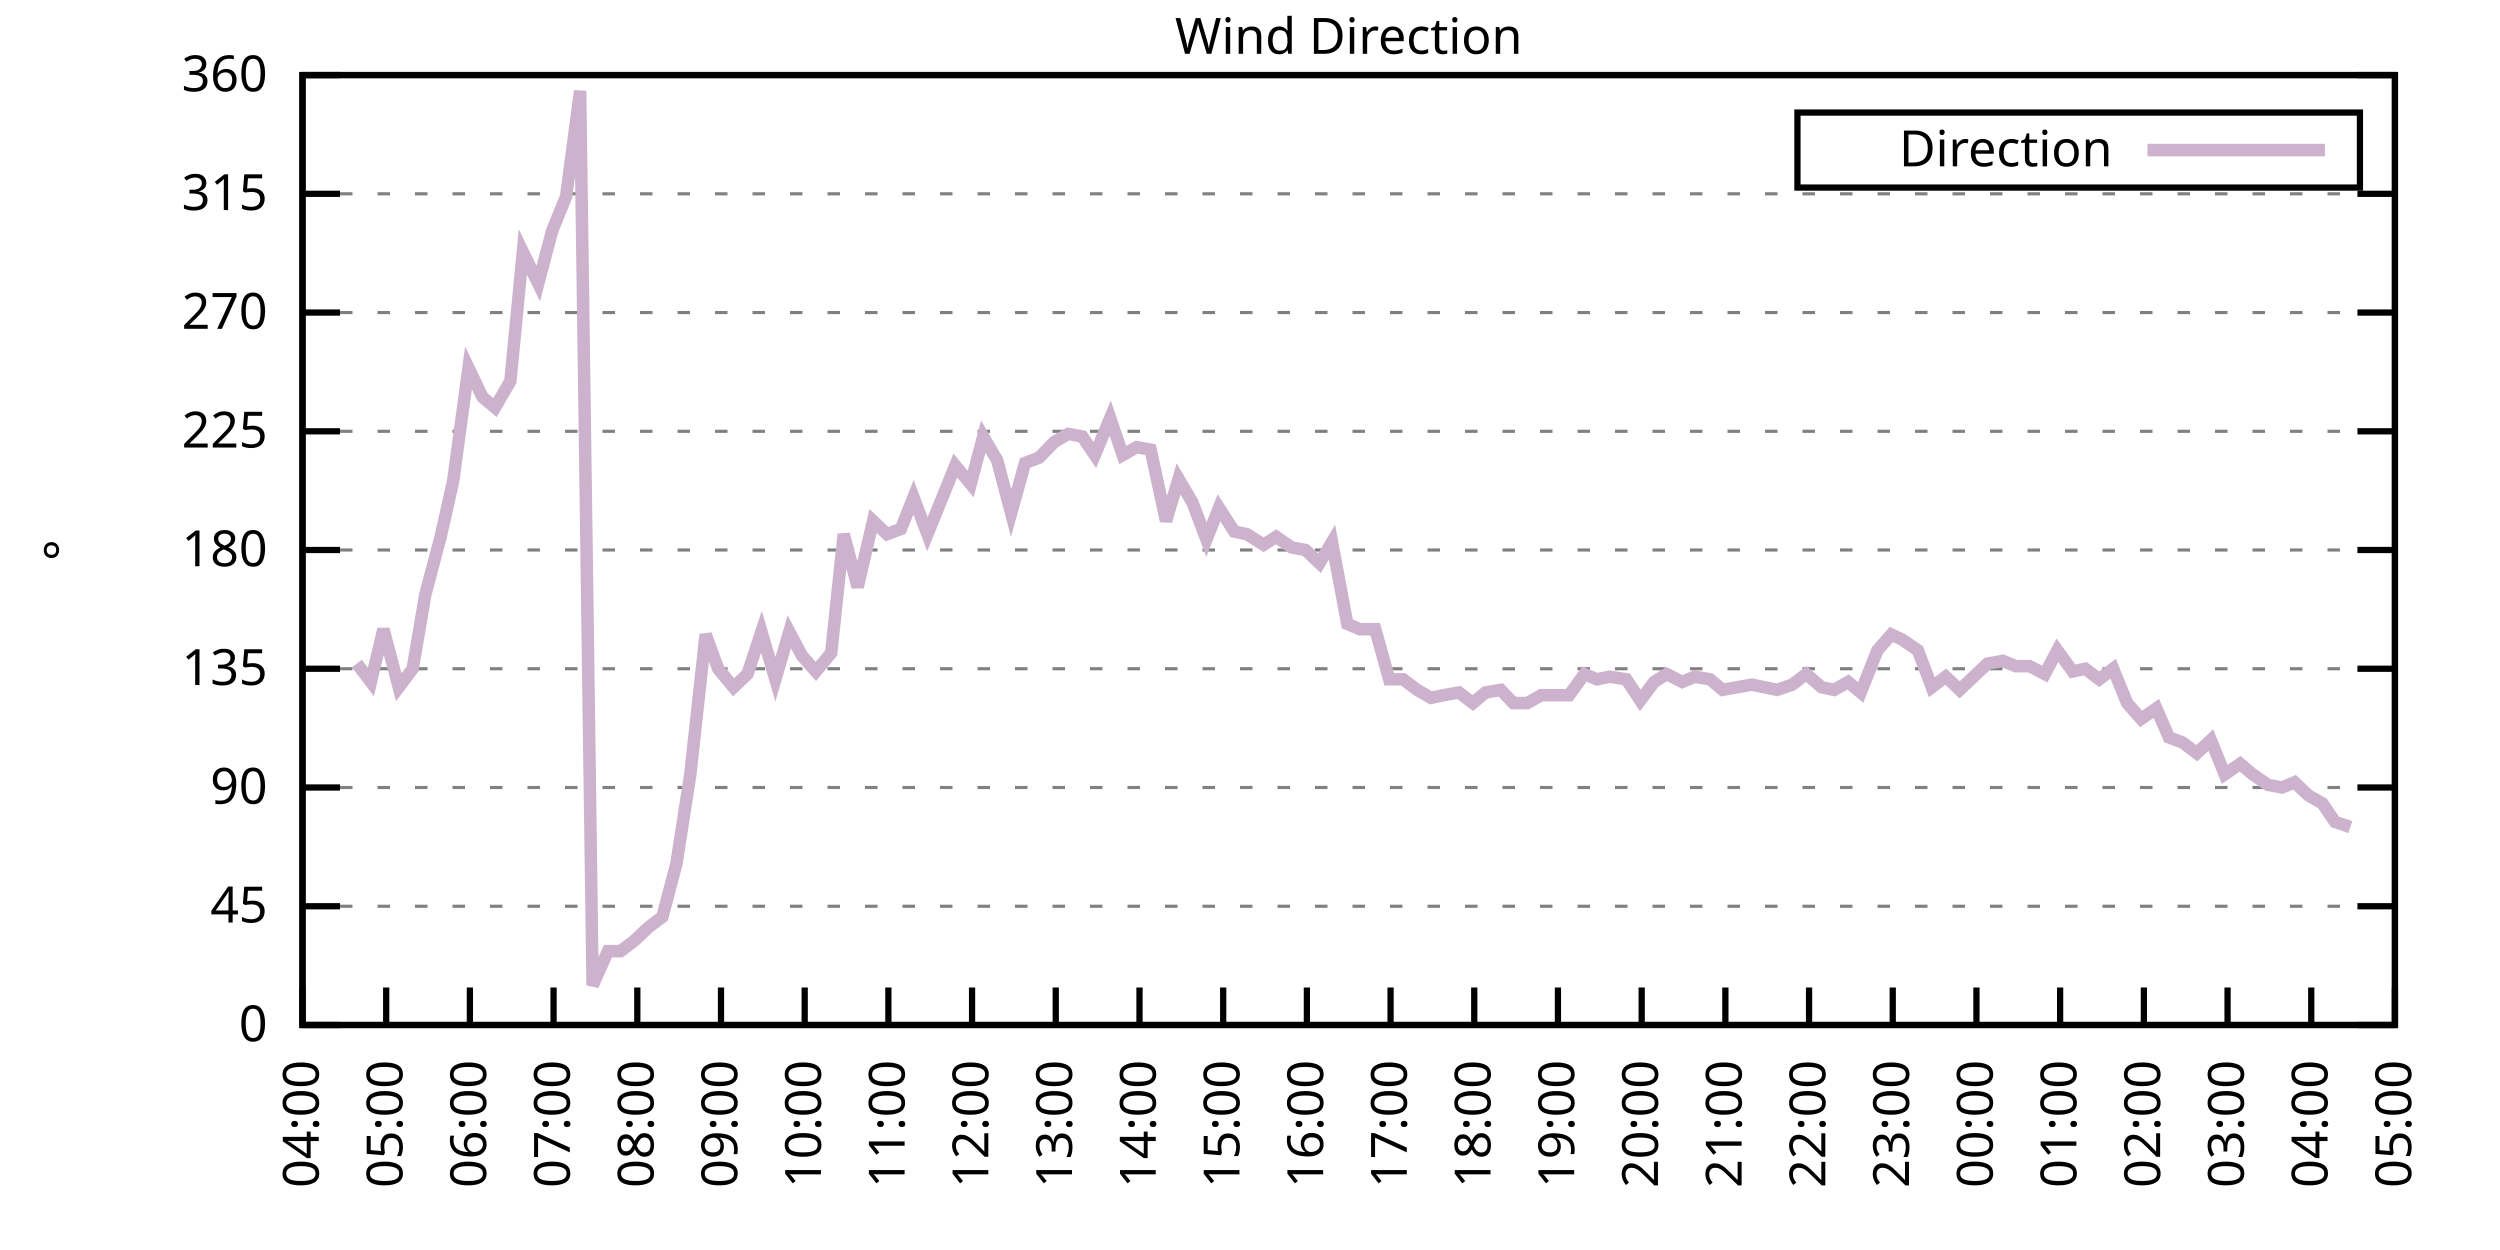
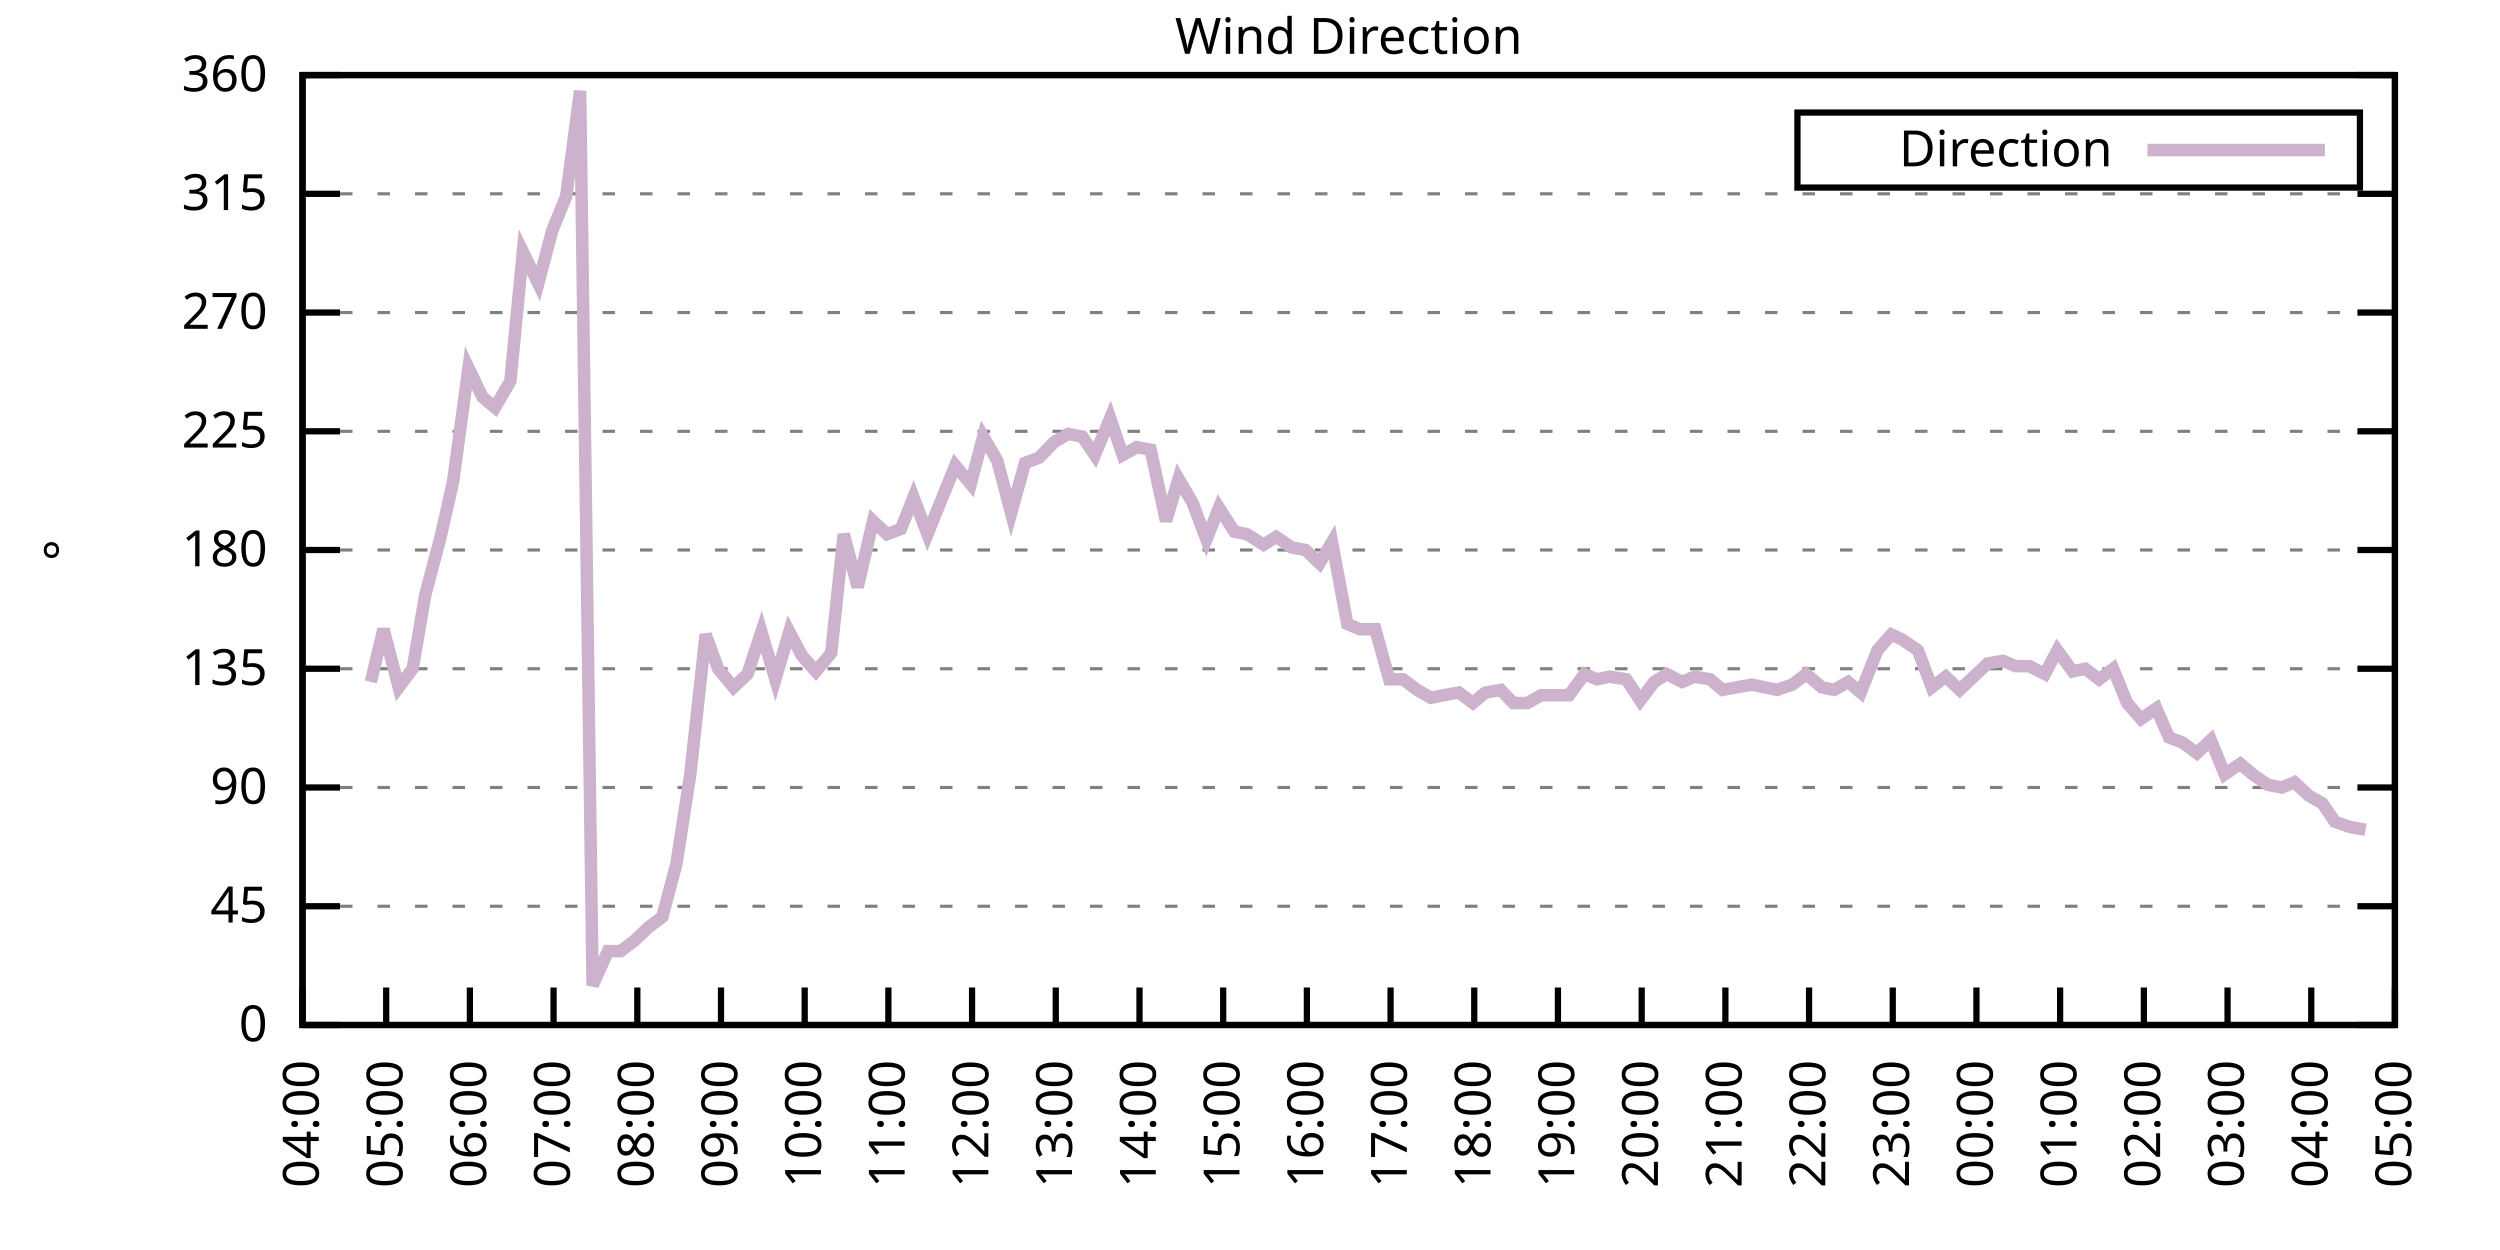
<svg xmlns="http://www.w3.org/2000/svg" xmlns:xlink="http://www.w3.org/1999/xlink" width="400" height="200" viewBox="0 0 400 200">
  <g id="gnuplot_canvas">
    <rect x="0" y="0" width="400" height="200" fill="none" />
    <defs>
      <circle id="gpDot" r="0.5" stroke-width="0.5" stroke="currentColor" />
      <path id="gpPt0" stroke-width="0.333" stroke="currentColor" d="M-1,0 h2 M0,-1 v2" />
      <path id="gpPt1" stroke-width="0.333" stroke="currentColor" d="M-1,-1 L1,1 M1,-1 L-1,1" />
      <path id="gpPt2" stroke-width="0.333" stroke="currentColor" d="M-1,0 L1,0 M0,-1 L0,1 M-1,-1 L1,1 M-1,1 L1,-1" />
      <rect id="gpPt3" stroke-width="0.333" stroke="currentColor" x="-1" y="-1" width="2" height="2" />
      <rect id="gpPt4" stroke-width="0.333" stroke="currentColor" fill="currentColor" x="-1" y="-1" width="2" height="2" />
      <circle id="gpPt5" stroke-width="0.333" stroke="currentColor" cx="0" cy="0" r="1" />
      <use xlink:href="#gpPt5" id="gpPt6" fill="currentColor" stroke="none" />
      <path id="gpPt7" stroke-width="0.333" stroke="currentColor" d="M0,-1.33 L-1.33,0.67 L1.33,0.67 z" />
      <use xlink:href="#gpPt7" id="gpPt8" fill="currentColor" stroke="none" />
      <use xlink:href="#gpPt7" id="gpPt9" stroke="currentColor" transform="rotate(180)" />
      <use xlink:href="#gpPt9" id="gpPt10" fill="currentColor" stroke="none" />
      <use xlink:href="#gpPt3" id="gpPt11" stroke="currentColor" transform="rotate(45)" />
      <use xlink:href="#gpPt11" id="gpPt12" fill="currentColor" stroke="none" />
      <path id="gpPt13" stroke-width="0.333" stroke="currentColor" d="M0,1.330 L1.265,0.411 L0.782,-1.067 L-0.782,-1.076 L-1.265,0.411 z" />
      <use xlink:href="#gpPt13" id="gpPt14" fill="currentColor" stroke="none" />
      <filter id="textbox" filterUnits="objectBoundingBox" x="0" y="0" height="1" width="1">
        <feFlood flood-color="white" flood-opacity="1" result="bgnd" />
        <feComposite in="SourceGraphic" in2="bgnd" operator="atop" />
      </filter>
      <filter id="greybox" filterUnits="objectBoundingBox" x="0" y="0" height="1" width="1">
        <feFlood flood-color="lightgrey" flood-opacity="1" result="grey" />
        <feComposite in="SourceGraphic" in2="grey" operator="atop" />
      </filter>
    </defs>
    <g fill="none" color="white" stroke="currentColor" stroke-width="1.00" stroke-linecap="butt" stroke-linejoin="miter">
</g>
    <g fill="none" color="black" stroke="currentColor" stroke-width="1.00" stroke-linecap="butt" stroke-linejoin="miter">
      <g stroke="none" shape-rendering="crispEdges">
        <polygon fill="rgb(255, 255, 255)" points="48.40,164.00 383.18,164.00 383.18,12.02 48.40,12.02 " />
      </g>
    </g>
    <g fill="none" color="black" stroke="currentColor" stroke-width="1.00" stroke-linecap="butt" stroke-linejoin="miter">
</g>
    <g fill="none" color="black" stroke="black" stroke-width="0.50" stroke-linecap="butt" stroke-linejoin="miter">
</g>
    <g fill="none" color="gray" stroke="currentColor" stroke-width="0.50" stroke-linecap="butt" stroke-linejoin="miter">
      <path stroke="gray" stroke-dasharray="2,4" class="gridline" d="M48.40,164.00 L383.19,164.00  " />
    </g>
    <g fill="none" color="gray" stroke="gray" stroke-width="1.00" stroke-linecap="butt" stroke-linejoin="miter">
</g>
    <g fill="none" color="black" stroke="currentColor" stroke-width="1.00" stroke-linecap="butt" stroke-linejoin="miter">
      <path stroke="black" d="M48.40,164.00 L54.40,164.00 M383.19,164.00 L377.19,164.00  " />
      <g transform="translate(42.80,166.60)" stroke="none" fill="black" font-family="Sans" font-size="8.00" text-anchor="end">
        <text>
          <tspan font-family="Sans"> 0</tspan>
        </text>
      </g>
    </g>
    <g fill="none" color="black" stroke="currentColor" stroke-width="1.00" stroke-linecap="butt" stroke-linejoin="miter">
</g>
    <g fill="none" color="black" stroke="black" stroke-width="0.50" stroke-linecap="butt" stroke-linejoin="miter">
</g>
    <g fill="none" color="gray" stroke="currentColor" stroke-width="0.50" stroke-linecap="butt" stroke-linejoin="miter">
      <path stroke="gray" stroke-dasharray="2,4" class="gridline" d="M48.40,145.00 L383.19,145.00  " />
    </g>
    <g fill="none" color="gray" stroke="gray" stroke-width="1.00" stroke-linecap="butt" stroke-linejoin="miter">
</g>
    <g fill="none" color="black" stroke="currentColor" stroke-width="1.00" stroke-linecap="butt" stroke-linejoin="miter">
      <path stroke="black" d="M48.40,145.00 L54.40,145.00 M383.19,145.00 L377.19,145.00  " />
      <g transform="translate(42.80,147.60)" stroke="none" fill="black" font-family="Sans" font-size="8.00" text-anchor="end">
        <text>
          <tspan font-family="Sans"> 45</tspan>
        </text>
      </g>
    </g>
    <g fill="none" color="black" stroke="currentColor" stroke-width="1.00" stroke-linecap="butt" stroke-linejoin="miter">
</g>
    <g fill="none" color="black" stroke="black" stroke-width="0.50" stroke-linecap="butt" stroke-linejoin="miter">
</g>
    <g fill="none" color="gray" stroke="currentColor" stroke-width="0.50" stroke-linecap="butt" stroke-linejoin="miter">
      <path stroke="gray" stroke-dasharray="2,4" class="gridline" d="M48.40,126.00 L383.19,126.00  " />
    </g>
    <g fill="none" color="gray" stroke="gray" stroke-width="1.00" stroke-linecap="butt" stroke-linejoin="miter">
</g>
    <g fill="none" color="black" stroke="currentColor" stroke-width="1.00" stroke-linecap="butt" stroke-linejoin="miter">
      <path stroke="black" d="M48.40,126.00 L54.40,126.00 M383.19,126.00 L377.19,126.00  " />
      <g transform="translate(42.80,128.60)" stroke="none" fill="black" font-family="Sans" font-size="8.00" text-anchor="end">
        <text>
          <tspan font-family="Sans"> 90</tspan>
        </text>
      </g>
    </g>
    <g fill="none" color="black" stroke="currentColor" stroke-width="1.00" stroke-linecap="butt" stroke-linejoin="miter">
</g>
    <g fill="none" color="black" stroke="black" stroke-width="0.50" stroke-linecap="butt" stroke-linejoin="miter">
</g>
    <g fill="none" color="gray" stroke="currentColor" stroke-width="0.50" stroke-linecap="butt" stroke-linejoin="miter">
      <path stroke="gray" stroke-dasharray="2,4" class="gridline" d="M48.40,107.00 L383.19,107.00  " />
    </g>
    <g fill="none" color="gray" stroke="gray" stroke-width="1.00" stroke-linecap="butt" stroke-linejoin="miter">
</g>
    <g fill="none" color="black" stroke="currentColor" stroke-width="1.00" stroke-linecap="butt" stroke-linejoin="miter">
      <path stroke="black" d="M48.40,107.00 L54.40,107.00 M383.19,107.00 L377.19,107.00  " />
      <g transform="translate(42.80,109.60)" stroke="none" fill="black" font-family="Sans" font-size="8.00" text-anchor="end">
        <text>
          <tspan font-family="Sans"> 135</tspan>
        </text>
      </g>
    </g>
    <g fill="none" color="black" stroke="currentColor" stroke-width="1.00" stroke-linecap="butt" stroke-linejoin="miter">
</g>
    <g fill="none" color="black" stroke="black" stroke-width="0.50" stroke-linecap="butt" stroke-linejoin="miter">
</g>
    <g fill="none" color="gray" stroke="currentColor" stroke-width="0.50" stroke-linecap="butt" stroke-linejoin="miter">
      <path stroke="gray" stroke-dasharray="2,4" class="gridline" d="M48.40,88.00 L383.19,88.00  " />
    </g>
    <g fill="none" color="gray" stroke="gray" stroke-width="1.00" stroke-linecap="butt" stroke-linejoin="miter">
</g>
    <g fill="none" color="black" stroke="currentColor" stroke-width="1.00" stroke-linecap="butt" stroke-linejoin="miter">
      <path stroke="black" d="M48.40,88.00 L54.40,88.00 M383.19,88.00 L377.19,88.00  " />
      <g transform="translate(42.80,90.60)" stroke="none" fill="black" font-family="Sans" font-size="8.00" text-anchor="end">
        <text>
          <tspan font-family="Sans"> 180</tspan>
        </text>
      </g>
    </g>
    <g fill="none" color="black" stroke="currentColor" stroke-width="1.00" stroke-linecap="butt" stroke-linejoin="miter">
</g>
    <g fill="none" color="black" stroke="black" stroke-width="0.50" stroke-linecap="butt" stroke-linejoin="miter">
</g>
    <g fill="none" color="gray" stroke="currentColor" stroke-width="0.50" stroke-linecap="butt" stroke-linejoin="miter">
      <path stroke="gray" stroke-dasharray="2,4" class="gridline" d="M48.40,69.01 L383.19,69.01  " />
    </g>
    <g fill="none" color="gray" stroke="gray" stroke-width="1.00" stroke-linecap="butt" stroke-linejoin="miter">
</g>
    <g fill="none" color="black" stroke="currentColor" stroke-width="1.00" stroke-linecap="butt" stroke-linejoin="miter">
      <path stroke="black" d="M48.40,69.01 L54.40,69.01 M383.19,69.01 L377.19,69.01  " />
      <g transform="translate(42.80,71.61)" stroke="none" fill="black" font-family="Sans" font-size="8.00" text-anchor="end">
        <text>
          <tspan font-family="Sans"> 225</tspan>
        </text>
      </g>
    </g>
    <g fill="none" color="black" stroke="currentColor" stroke-width="1.00" stroke-linecap="butt" stroke-linejoin="miter">
</g>
    <g fill="none" color="black" stroke="black" stroke-width="0.50" stroke-linecap="butt" stroke-linejoin="miter">
</g>
    <g fill="none" color="gray" stroke="currentColor" stroke-width="0.50" stroke-linecap="butt" stroke-linejoin="miter">
      <path stroke="gray" stroke-dasharray="2,4" class="gridline" d="M48.40,50.01 L383.19,50.01  " />
    </g>
    <g fill="none" color="gray" stroke="gray" stroke-width="1.00" stroke-linecap="butt" stroke-linejoin="miter">
</g>
    <g fill="none" color="black" stroke="currentColor" stroke-width="1.00" stroke-linecap="butt" stroke-linejoin="miter">
      <path stroke="black" d="M48.40,50.01 L54.40,50.01 M383.19,50.01 L377.19,50.01  " />
      <g transform="translate(42.80,52.61)" stroke="none" fill="black" font-family="Sans" font-size="8.00" text-anchor="end">
        <text>
          <tspan font-family="Sans"> 270</tspan>
        </text>
      </g>
    </g>
    <g fill="none" color="black" stroke="currentColor" stroke-width="1.00" stroke-linecap="butt" stroke-linejoin="miter">
</g>
    <g fill="none" color="black" stroke="black" stroke-width="0.50" stroke-linecap="butt" stroke-linejoin="miter">
</g>
    <g fill="none" color="gray" stroke="currentColor" stroke-width="0.50" stroke-linecap="butt" stroke-linejoin="miter">
      <path stroke="gray" stroke-dasharray="2,4" class="gridline" d="M48.40,31.01 L383.19,31.01  " />
    </g>
    <g fill="none" color="gray" stroke="gray" stroke-width="1.00" stroke-linecap="butt" stroke-linejoin="miter">
</g>
    <g fill="none" color="black" stroke="currentColor" stroke-width="1.00" stroke-linecap="butt" stroke-linejoin="miter">
      <path stroke="black" d="M48.40,31.01 L54.40,31.01 M383.19,31.01 L377.19,31.01  " />
      <g transform="translate(42.80,33.61)" stroke="none" fill="black" font-family="Sans" font-size="8.00" text-anchor="end">
        <text>
          <tspan font-family="Sans"> 315</tspan>
        </text>
      </g>
    </g>
    <g fill="none" color="black" stroke="currentColor" stroke-width="1.00" stroke-linecap="butt" stroke-linejoin="miter">
</g>
    <g fill="none" color="black" stroke="black" stroke-width="0.50" stroke-linecap="butt" stroke-linejoin="miter">
</g>
    <g fill="none" color="gray" stroke="currentColor" stroke-width="0.50" stroke-linecap="butt" stroke-linejoin="miter">
      <path stroke="gray" stroke-dasharray="2,4" class="gridline" d="M48.40,12.01 L383.19,12.01  " />
    </g>
    <g fill="none" color="gray" stroke="gray" stroke-width="1.00" stroke-linecap="butt" stroke-linejoin="miter">
</g>
    <g fill="none" color="black" stroke="currentColor" stroke-width="1.00" stroke-linecap="butt" stroke-linejoin="miter">
      <path stroke="black" d="M48.40,12.01 L54.40,12.01 M383.19,12.01 L377.19,12.01  " />
      <g transform="translate(42.80,14.61)" stroke="none" fill="black" font-family="Sans" font-size="8.00" text-anchor="end">
        <text>
          <tspan font-family="Sans"> 360</tspan>
        </text>
      </g>
    </g>
    <g fill="none" color="black" stroke="currentColor" stroke-width="1.00" stroke-linecap="butt" stroke-linejoin="miter">
      <path stroke="black" d="M48.40,164.00 L48.40,158.00  " />
      <g transform="translate(51.00,169.60) rotate(270.00)" stroke="none" fill="black" font-family="Sans" font-size="8.00" text-anchor="end">
        <text>
          <tspan font-family="Sans">04:00</tspan>
        </text>
      </g>
    </g>
    <g fill="none" color="black" stroke="currentColor" stroke-width="1.00" stroke-linecap="butt" stroke-linejoin="miter">
      <path stroke="black" d="M61.79,164.00 L61.79,158.00  " />
      <g transform="translate(64.39,169.60) rotate(270.00)" stroke="none" fill="black" font-family="Sans" font-size="8.00" text-anchor="end">
        <text>
          <tspan font-family="Sans">05:00</tspan>
        </text>
      </g>
    </g>
    <g fill="none" color="black" stroke="currentColor" stroke-width="1.00" stroke-linecap="butt" stroke-linejoin="miter">
      <path stroke="black" d="M75.18,164.00 L75.18,158.00  " />
      <g transform="translate(77.78,169.60) rotate(270.00)" stroke="none" fill="black" font-family="Sans" font-size="8.00" text-anchor="end">
        <text>
          <tspan font-family="Sans">06:00</tspan>
        </text>
      </g>
    </g>
    <g fill="none" color="black" stroke="currentColor" stroke-width="1.00" stroke-linecap="butt" stroke-linejoin="miter">
      <path stroke="black" d="M88.57,164.00 L88.57,158.00  " />
      <g transform="translate(91.17,169.60) rotate(270.00)" stroke="none" fill="black" font-family="Sans" font-size="8.00" text-anchor="end">
        <text>
          <tspan font-family="Sans">07:00</tspan>
        </text>
      </g>
    </g>
    <g fill="none" color="black" stroke="currentColor" stroke-width="1.00" stroke-linecap="butt" stroke-linejoin="miter">
      <path stroke="black" d="M101.97,164.00 L101.97,158.00  " />
      <g transform="translate(104.57,169.60) rotate(270.00)" stroke="none" fill="black" font-family="Sans" font-size="8.00" text-anchor="end">
        <text>
          <tspan font-family="Sans">08:00</tspan>
        </text>
      </g>
    </g>
    <g fill="none" color="black" stroke="currentColor" stroke-width="1.00" stroke-linecap="butt" stroke-linejoin="miter">
      <path stroke="black" d="M115.36,164.00 L115.36,158.00  " />
      <g transform="translate(117.96,169.60) rotate(270.00)" stroke="none" fill="black" font-family="Sans" font-size="8.00" text-anchor="end">
        <text>
          <tspan font-family="Sans">09:00</tspan>
        </text>
      </g>
    </g>
    <g fill="none" color="black" stroke="currentColor" stroke-width="1.00" stroke-linecap="butt" stroke-linejoin="miter">
      <path stroke="black" d="M128.75,164.00 L128.75,158.00  " />
      <g transform="translate(131.35,169.60) rotate(270.00)" stroke="none" fill="black" font-family="Sans" font-size="8.00" text-anchor="end">
        <text>
          <tspan font-family="Sans">10:00</tspan>
        </text>
      </g>
    </g>
    <g fill="none" color="black" stroke="currentColor" stroke-width="1.00" stroke-linecap="butt" stroke-linejoin="miter">
      <path stroke="black" d="M142.14,164.00 L142.14,158.00  " />
      <g transform="translate(144.74,169.60) rotate(270.00)" stroke="none" fill="black" font-family="Sans" font-size="8.00" text-anchor="end">
        <text>
          <tspan font-family="Sans">11:00</tspan>
        </text>
      </g>
    </g>
    <g fill="none" color="black" stroke="currentColor" stroke-width="1.00" stroke-linecap="butt" stroke-linejoin="miter">
      <path stroke="black" d="M155.53,164.00 L155.53,158.00  " />
      <g transform="translate(158.13,169.60) rotate(270.00)" stroke="none" fill="black" font-family="Sans" font-size="8.00" text-anchor="end">
        <text>
          <tspan font-family="Sans">12:00</tspan>
        </text>
      </g>
    </g>
    <g fill="none" color="black" stroke="currentColor" stroke-width="1.00" stroke-linecap="butt" stroke-linejoin="miter">
      <path stroke="black" d="M168.92,164.00 L168.92,158.00  " />
      <g transform="translate(171.52,169.60) rotate(270.00)" stroke="none" fill="black" font-family="Sans" font-size="8.00" text-anchor="end">
        <text>
          <tspan font-family="Sans">13:00</tspan>
        </text>
      </g>
    </g>
    <g fill="none" color="black" stroke="currentColor" stroke-width="1.00" stroke-linecap="butt" stroke-linejoin="miter">
      <path stroke="black" d="M182.32,164.00 L182.32,158.00  " />
      <g transform="translate(184.92,169.60) rotate(270.00)" stroke="none" fill="black" font-family="Sans" font-size="8.00" text-anchor="end">
        <text>
          <tspan font-family="Sans">14:00</tspan>
        </text>
      </g>
    </g>
    <g fill="none" color="black" stroke="currentColor" stroke-width="1.00" stroke-linecap="butt" stroke-linejoin="miter">
      <path stroke="black" d="M195.71,164.00 L195.71,158.00  " />
      <g transform="translate(198.31,169.60) rotate(270.00)" stroke="none" fill="black" font-family="Sans" font-size="8.00" text-anchor="end">
        <text>
          <tspan font-family="Sans">15:00</tspan>
        </text>
      </g>
    </g>
    <g fill="none" color="black" stroke="currentColor" stroke-width="1.00" stroke-linecap="butt" stroke-linejoin="miter">
      <path stroke="black" d="M209.10,164.00 L209.10,158.00  " />
      <g transform="translate(211.70,169.60) rotate(270.00)" stroke="none" fill="black" font-family="Sans" font-size="8.00" text-anchor="end">
        <text>
          <tspan font-family="Sans">16:00</tspan>
        </text>
      </g>
    </g>
    <g fill="none" color="black" stroke="currentColor" stroke-width="1.00" stroke-linecap="butt" stroke-linejoin="miter">
      <path stroke="black" d="M222.49,164.00 L222.49,158.00  " />
      <g transform="translate(225.09,169.60) rotate(270.00)" stroke="none" fill="black" font-family="Sans" font-size="8.00" text-anchor="end">
        <text>
          <tspan font-family="Sans">17:00</tspan>
        </text>
      </g>
    </g>
    <g fill="none" color="black" stroke="currentColor" stroke-width="1.00" stroke-linecap="butt" stroke-linejoin="miter">
      <path stroke="black" d="M235.88,164.00 L235.88,158.00  " />
      <g transform="translate(238.48,169.60) rotate(270.00)" stroke="none" fill="black" font-family="Sans" font-size="8.00" text-anchor="end">
        <text>
          <tspan font-family="Sans">18:00</tspan>
        </text>
      </g>
    </g>
    <g fill="none" color="black" stroke="currentColor" stroke-width="1.00" stroke-linecap="butt" stroke-linejoin="miter">
      <path stroke="black" d="M249.27,164.00 L249.27,158.00  " />
      <g transform="translate(251.87,169.60) rotate(270.00)" stroke="none" fill="black" font-family="Sans" font-size="8.00" text-anchor="end">
        <text>
          <tspan font-family="Sans">19:00</tspan>
        </text>
      </g>
    </g>
    <g fill="none" color="black" stroke="currentColor" stroke-width="1.00" stroke-linecap="butt" stroke-linejoin="miter">
      <path stroke="black" d="M262.67,164.00 L262.67,158.00  " />
      <g transform="translate(265.27,169.60) rotate(270.00)" stroke="none" fill="black" font-family="Sans" font-size="8.00" text-anchor="end">
        <text>
          <tspan font-family="Sans">20:00</tspan>
        </text>
      </g>
    </g>
    <g fill="none" color="black" stroke="currentColor" stroke-width="1.00" stroke-linecap="butt" stroke-linejoin="miter">
      <path stroke="black" d="M276.06,164.00 L276.06,158.00  " />
      <g transform="translate(278.66,169.60) rotate(270.00)" stroke="none" fill="black" font-family="Sans" font-size="8.00" text-anchor="end">
        <text>
          <tspan font-family="Sans">21:00</tspan>
        </text>
      </g>
    </g>
    <g fill="none" color="black" stroke="currentColor" stroke-width="1.00" stroke-linecap="butt" stroke-linejoin="miter">
      <path stroke="black" d="M289.45,164.00 L289.45,158.00  " />
      <g transform="translate(292.05,169.60) rotate(270.00)" stroke="none" fill="black" font-family="Sans" font-size="8.00" text-anchor="end">
        <text>
          <tspan font-family="Sans">22:00</tspan>
        </text>
      </g>
    </g>
    <g fill="none" color="black" stroke="currentColor" stroke-width="1.00" stroke-linecap="butt" stroke-linejoin="miter">
      <path stroke="black" d="M302.84,164.00 L302.84,158.00  " />
      <g transform="translate(305.44,169.60) rotate(270.00)" stroke="none" fill="black" font-family="Sans" font-size="8.00" text-anchor="end">
        <text>
          <tspan font-family="Sans">23:00</tspan>
        </text>
      </g>
    </g>
    <g fill="none" color="black" stroke="currentColor" stroke-width="1.00" stroke-linecap="butt" stroke-linejoin="miter">
      <path stroke="black" d="M316.23,164.00 L316.23,158.00  " />
      <g transform="translate(318.83,169.60) rotate(270.00)" stroke="none" fill="black" font-family="Sans" font-size="8.00" text-anchor="end">
        <text>
          <tspan font-family="Sans">00:00</tspan>
        </text>
      </g>
    </g>
    <g fill="none" color="black" stroke="currentColor" stroke-width="1.00" stroke-linecap="butt" stroke-linejoin="miter">
      <path stroke="black" d="M329.62,164.00 L329.62,158.00  " />
      <g transform="translate(332.22,169.60) rotate(270.00)" stroke="none" fill="black" font-family="Sans" font-size="8.00" text-anchor="end">
        <text>
          <tspan font-family="Sans">01:00</tspan>
        </text>
      </g>
    </g>
    <g fill="none" color="black" stroke="currentColor" stroke-width="1.00" stroke-linecap="butt" stroke-linejoin="miter">
      <path stroke="black" d="M343.02,164.00 L343.02,158.00  " />
      <g transform="translate(345.62,169.60) rotate(270.00)" stroke="none" fill="black" font-family="Sans" font-size="8.00" text-anchor="end">
        <text>
          <tspan font-family="Sans">02:00</tspan>
        </text>
      </g>
    </g>
    <g fill="none" color="black" stroke="currentColor" stroke-width="1.00" stroke-linecap="butt" stroke-linejoin="miter">
      <path stroke="black" d="M356.41,164.00 L356.41,158.00  " />
      <g transform="translate(359.01,169.60) rotate(270.00)" stroke="none" fill="black" font-family="Sans" font-size="8.00" text-anchor="end">
        <text>
          <tspan font-family="Sans">03:00</tspan>
        </text>
      </g>
    </g>
    <g fill="none" color="black" stroke="currentColor" stroke-width="1.00" stroke-linecap="butt" stroke-linejoin="miter">
      <path stroke="black" d="M369.80,164.00 L369.80,158.00  " />
      <g transform="translate(372.40,169.60) rotate(270.00)" stroke="none" fill="black" font-family="Sans" font-size="8.00" text-anchor="end">
        <text>
          <tspan font-family="Sans">04:00</tspan>
        </text>
      </g>
    </g>
    <g fill="none" color="black" stroke="currentColor" stroke-width="1.00" stroke-linecap="butt" stroke-linejoin="miter">
      <path stroke="black" d="M383.19,164.00 L383.19,158.00  " />
      <g transform="translate(385.79,169.60) rotate(270.00)" stroke="none" fill="black" font-family="Sans" font-size="8.00" text-anchor="end">
        <text>
          <tspan font-family="Sans">05:00</tspan>
        </text>
      </g>
    </g>
    <g fill="none" color="black" stroke="currentColor" stroke-width="1.00" stroke-linecap="butt" stroke-linejoin="miter">
</g>
    <g fill="none" color="black" stroke="currentColor" stroke-width="1.00" stroke-linecap="butt" stroke-linejoin="miter">
      <path stroke="black" d="M48.40,12.01 L48.40,164.00 L383.19,164.00 L383.19,12.01 L48.40,12.01 Z  " />
    </g>
    <g fill="none" color="black" stroke="currentColor" stroke-width="1.00" stroke-linecap="butt" stroke-linejoin="miter">
</g>
    <g fill="none" color="black" stroke="currentColor" stroke-width="1.00" stroke-linecap="butt" stroke-linejoin="miter">
      <path stroke="black" d="M287.59,30.01 L287.59,18.01 L377.59,18.01 L377.59,30.01 L287.59,30.01 Z  " />
    </g>
    <g id="Wind_direction_plot_1">
      <g fill="none" color="white" stroke="black" stroke-width="2.00" stroke-linecap="butt" stroke-linejoin="miter">
</g>
      <g fill="none" color="black" stroke="currentColor" stroke-width="2.00" stroke-linecap="butt" stroke-linejoin="miter">
        <g transform="translate(337.99,26.61)" stroke="none" fill="black" font-family="Sans" font-size="8.00" text-anchor="end">
          <text>
            <tspan font-family="Sans">Direction</tspan>
          </text>
        </g>
      </g>
      <g fill="none" color="black" stroke="currentColor" stroke-width="2.00" stroke-linecap="butt" stroke-linejoin="miter">
-         <path stroke="rgb(204, 178, 204)" d="M343.59,24.01 L371.99,24.01 M57.10,106.16 L59.34,109.11 L61.35,100.67 L63.80,109.96 L66.03,107.00 L68.04,95.18   L70.50,85.89 L72.50,77.03 L74.96,58.87 L77.19,63.52 L79.20,65.21 L81.66,60.98 L83.66,40.30 L86.12,45.36   L88.35,36.92 L90.58,31.43 L92.82,14.54 L94.82,157.67 L97.28,152.18 L99.29,152.18 L101.52,150.49 L103.75,148.38   L105.98,146.69 L108.22,138.25 L110.45,123.89 L112.90,101.52 L114.91,107.00 L117.37,109.96 L119.60,107.85 L121.83,101.09   L124.06,108.69 L126.29,101.09 L128.30,104.89 L130.54,107.43 L132.99,104.47 L135.00,85.47 L137.23,93.92 L139.69,83.36   L141.92,85.47 L144.15,84.63 L146.16,79.56 L148.39,85.47 L152.85,74.49 L155.31,77.45 L157.32,69.85 L159.55,73.65   L161.78,82.09 L164.01,74.07 L166.25,73.23 L168.70,70.70 L170.93,69.43 L173.17,69.85 L175.17,72.81 L177.63,66.90   L179.64,72.81 L181.87,71.54 L184.10,71.96 L186.56,83.36 L188.57,76.61 L190.80,80.41 L193.03,86.32 L195.04,81.25   L197.49,85.05 L199.50,85.47 L202.18,87.16 L204.19,85.89 L206.64,87.58 L208.88,88.00 L211.11,90.12 L213.12,86.74   L215.57,99.83 L217.58,100.67 L220.04,100.67 L222.27,108.69 L224.50,108.69 L226.73,110.38 L228.96,111.65 L230.97,111.23   L233.43,110.80 L235.66,112.49 L237.67,110.80 L240.12,110.38 L242.13,112.49 L244.36,112.49 L246.60,111.23 L249.05,111.23   L251.06,111.23 L253.51,107.85 L255.52,108.69 L257.53,108.27 L260.21,108.69 L262.44,112.07 L264.67,109.11 L266.68,107.85   L269.14,109.11 L271.15,108.27 L273.60,108.69 L275.61,110.38 L280.30,109.54 L282.31,109.96 L284.32,110.38 L286.77,109.54   L289.00,107.85 L291.46,109.96 L293.47,110.38 L295.70,109.11 L297.71,110.80 L300.39,104.05 L302.62,101.52 L304.40,102.36   L306.86,104.05 L309.09,109.96 L311.32,108.27 L313.55,110.38 L318.02,106.16 L320.47,105.74 L322.48,106.58 L324.71,106.58   L327.17,107.85 L329.18,104.05 L331.63,107.43 L333.64,107.00 L335.87,108.69 L338.10,107.00 L340.34,112.49 L342.57,115.03   L345.02,113.34 L347.03,117.98 L349.26,118.83 L351.50,120.51 L353.73,118.40 L355.96,123.89 L358.42,122.20 L360.42,123.89   L362.88,125.58 L365.11,126.00 L367.12,125.16 L369.35,127.27 L371.58,128.54 L373.59,131.49 L376.05,132.34  " />
+         <path stroke="rgb(204, 178, 204)" d="M343.59,24.01 L371.99,24.01 M59.34,109.11 L61.35,100.67 L63.80,109.96 L66.03,107.00 L68.04,95.18 L70.50,85.89   L72.50,77.03 L74.96,58.87 L77.19,63.52 L79.20,65.21 L81.66,60.98 L83.66,40.30 L86.12,45.36 L88.35,36.92   L90.58,31.43 L92.82,14.54 L94.82,157.67 L97.28,152.18 L99.29,152.18 L101.52,150.49 L103.75,148.38 L105.98,146.69   L108.22,138.25 L110.45,123.89 L112.90,101.52 L114.91,107.00 L117.37,109.96 L119.60,107.85 L121.83,101.09 L124.06,108.69   L126.29,101.09 L128.30,104.89 L130.54,107.43 L132.99,104.47 L135.00,85.47 L137.23,93.92 L139.69,83.36 L141.92,85.47   L144.15,84.63 L146.16,79.56 L148.39,85.47 L152.85,74.49 L155.31,77.45 L157.32,69.85 L159.55,73.65 L161.78,82.09   L164.01,74.07 L166.25,73.23 L168.70,70.70 L170.93,69.43 L173.17,69.85 L175.17,72.81 L177.63,66.90 L179.64,72.81   L181.87,71.54 L184.10,71.96 L186.56,83.36 L188.57,76.61 L190.80,80.41 L193.03,86.32 L195.04,81.25 L197.49,85.05   L199.50,85.47 L202.18,87.16 L204.19,85.89 L206.64,87.58 L208.88,88.00 L211.11,90.12 L213.12,86.74 L215.57,99.83   L217.58,100.67 L220.04,100.67 L222.27,108.69 L224.50,108.69 L226.73,110.38 L228.96,111.65 L230.97,111.23 L233.43,110.80   L235.66,112.49 L237.67,110.80 L240.12,110.38 L242.13,112.49 L244.36,112.49 L246.60,111.23 L249.05,111.23 L251.06,111.23   L253.51,107.85 L255.52,108.69 L257.53,108.27 L260.21,108.69 L262.44,112.07 L264.67,109.11 L266.68,107.85 L269.14,109.11   L271.15,108.27 L273.60,108.69 L275.61,110.38 L280.30,109.54 L282.31,109.96 L284.32,110.38 L286.77,109.54 L289.00,107.85   L291.46,109.96 L293.47,110.38 L295.70,109.11 L297.71,110.80 L300.39,104.05 L302.62,101.52 L304.40,102.36 L306.86,104.05   L309.09,109.96 L311.32,108.27 L313.55,110.38 L318.02,106.16 L320.47,105.74 L322.48,106.58 L324.71,106.58 L327.17,107.85   L329.18,104.05 L331.63,107.43 L333.64,107.00 L335.87,108.69 L338.10,107.00 L340.34,112.49 L342.57,115.03 L345.02,113.34   L347.03,117.98 L349.26,118.83 L351.50,120.51 L353.73,118.40 L355.96,123.89 L358.42,122.20 L360.42,123.89 L362.88,125.58   L365.11,126.00 L367.12,125.16 L369.35,127.27 L371.58,128.54 L373.59,131.49 L376.05,132.34 L378.50,132.76  " />
      </g>
    </g>
    <g fill="none" color="black" stroke="currentColor" stroke-width="2.00" stroke-linecap="butt" stroke-linejoin="miter">
</g>
    <g fill="none" color="black" stroke="black" stroke-width="1.00" stroke-linecap="butt" stroke-linejoin="miter">
</g>
    <g fill="none" color="black" stroke="currentColor" stroke-width="1.00" stroke-linecap="butt" stroke-linejoin="miter">
      <path stroke="black" d="M48.40,12.01 L48.40,164.00 L383.19,164.00 L383.19,12.01 L48.40,12.01 Z  " />
      <g transform="translate(12.80,88.01) rotate(270.00)" stroke="none" fill="black" font-family="Sans" font-size="8.00" text-anchor="middle">
        <text>
          <tspan font-family="Sans">°</tspan>
        </text>
      </g>
    </g>
    <g fill="none" color="black" stroke="currentColor" stroke-width="1.00" stroke-linecap="butt" stroke-linejoin="miter">
</g>
    <g fill="none" color="black" stroke="currentColor" stroke-width="1.00" stroke-linecap="butt" stroke-linejoin="miter">
      <g transform="translate(215.79,8.61)" stroke="none" fill="black" font-family="Sans" font-size="8.00" text-anchor="middle">
        <text>
          <tspan font-family="Sans">Wind Direction</tspan>
        </text>
      </g>
    </g>
    <g fill="none" color="black" stroke="currentColor" stroke-width="1.00" stroke-linecap="butt" stroke-linejoin="miter">
</g>
  </g>
</svg>
